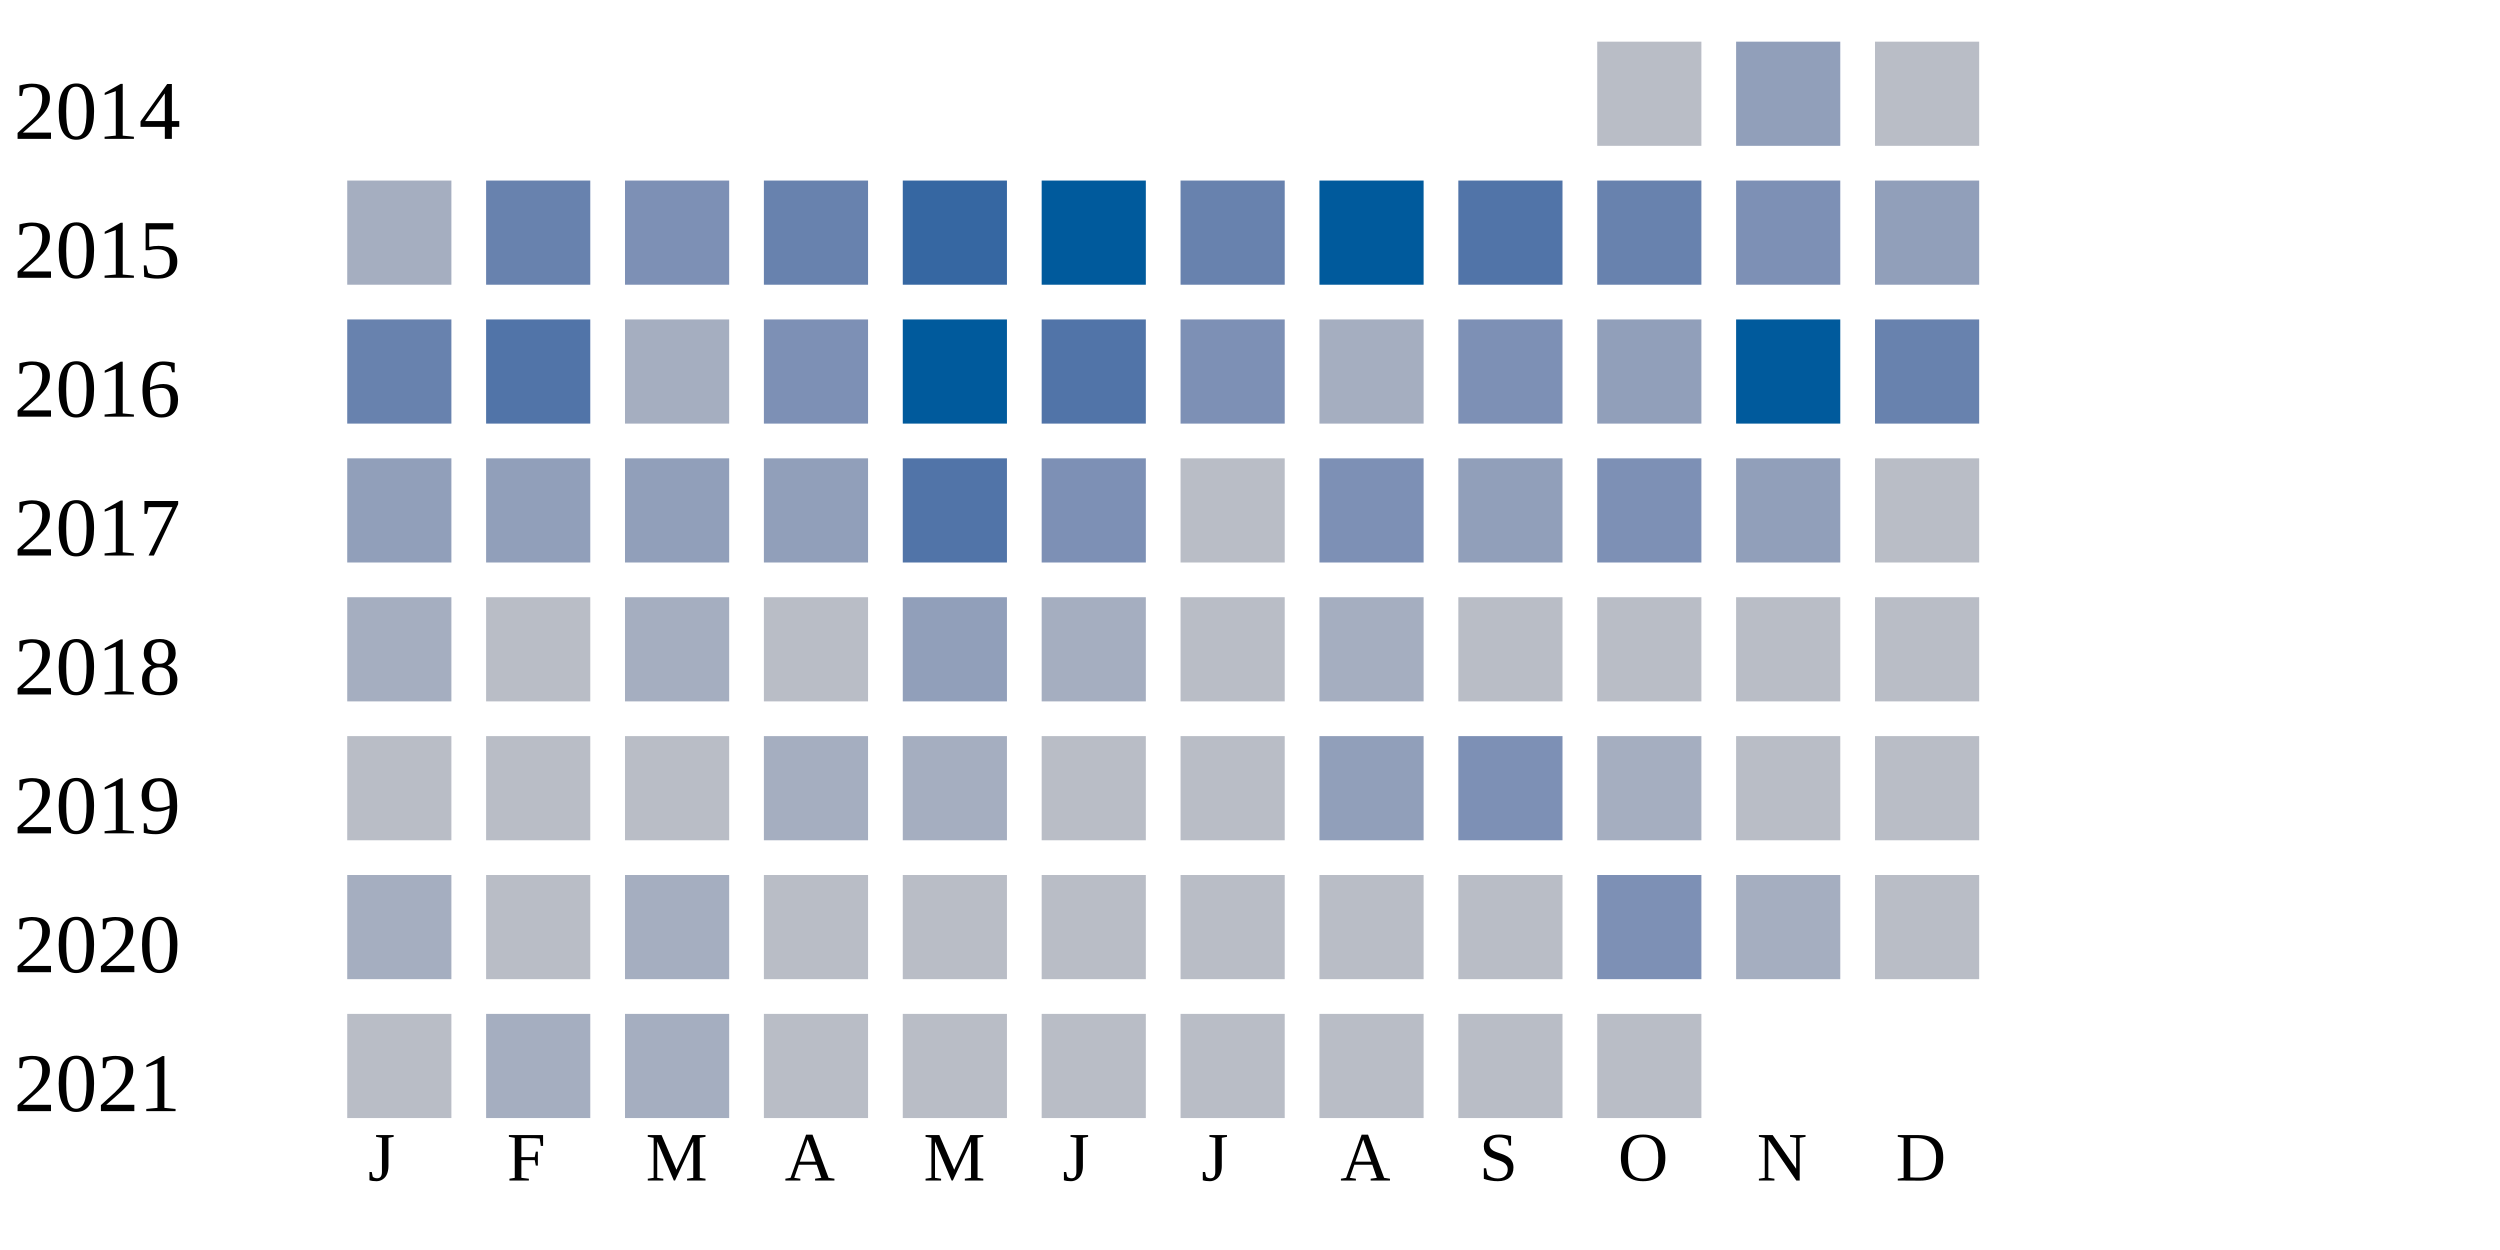
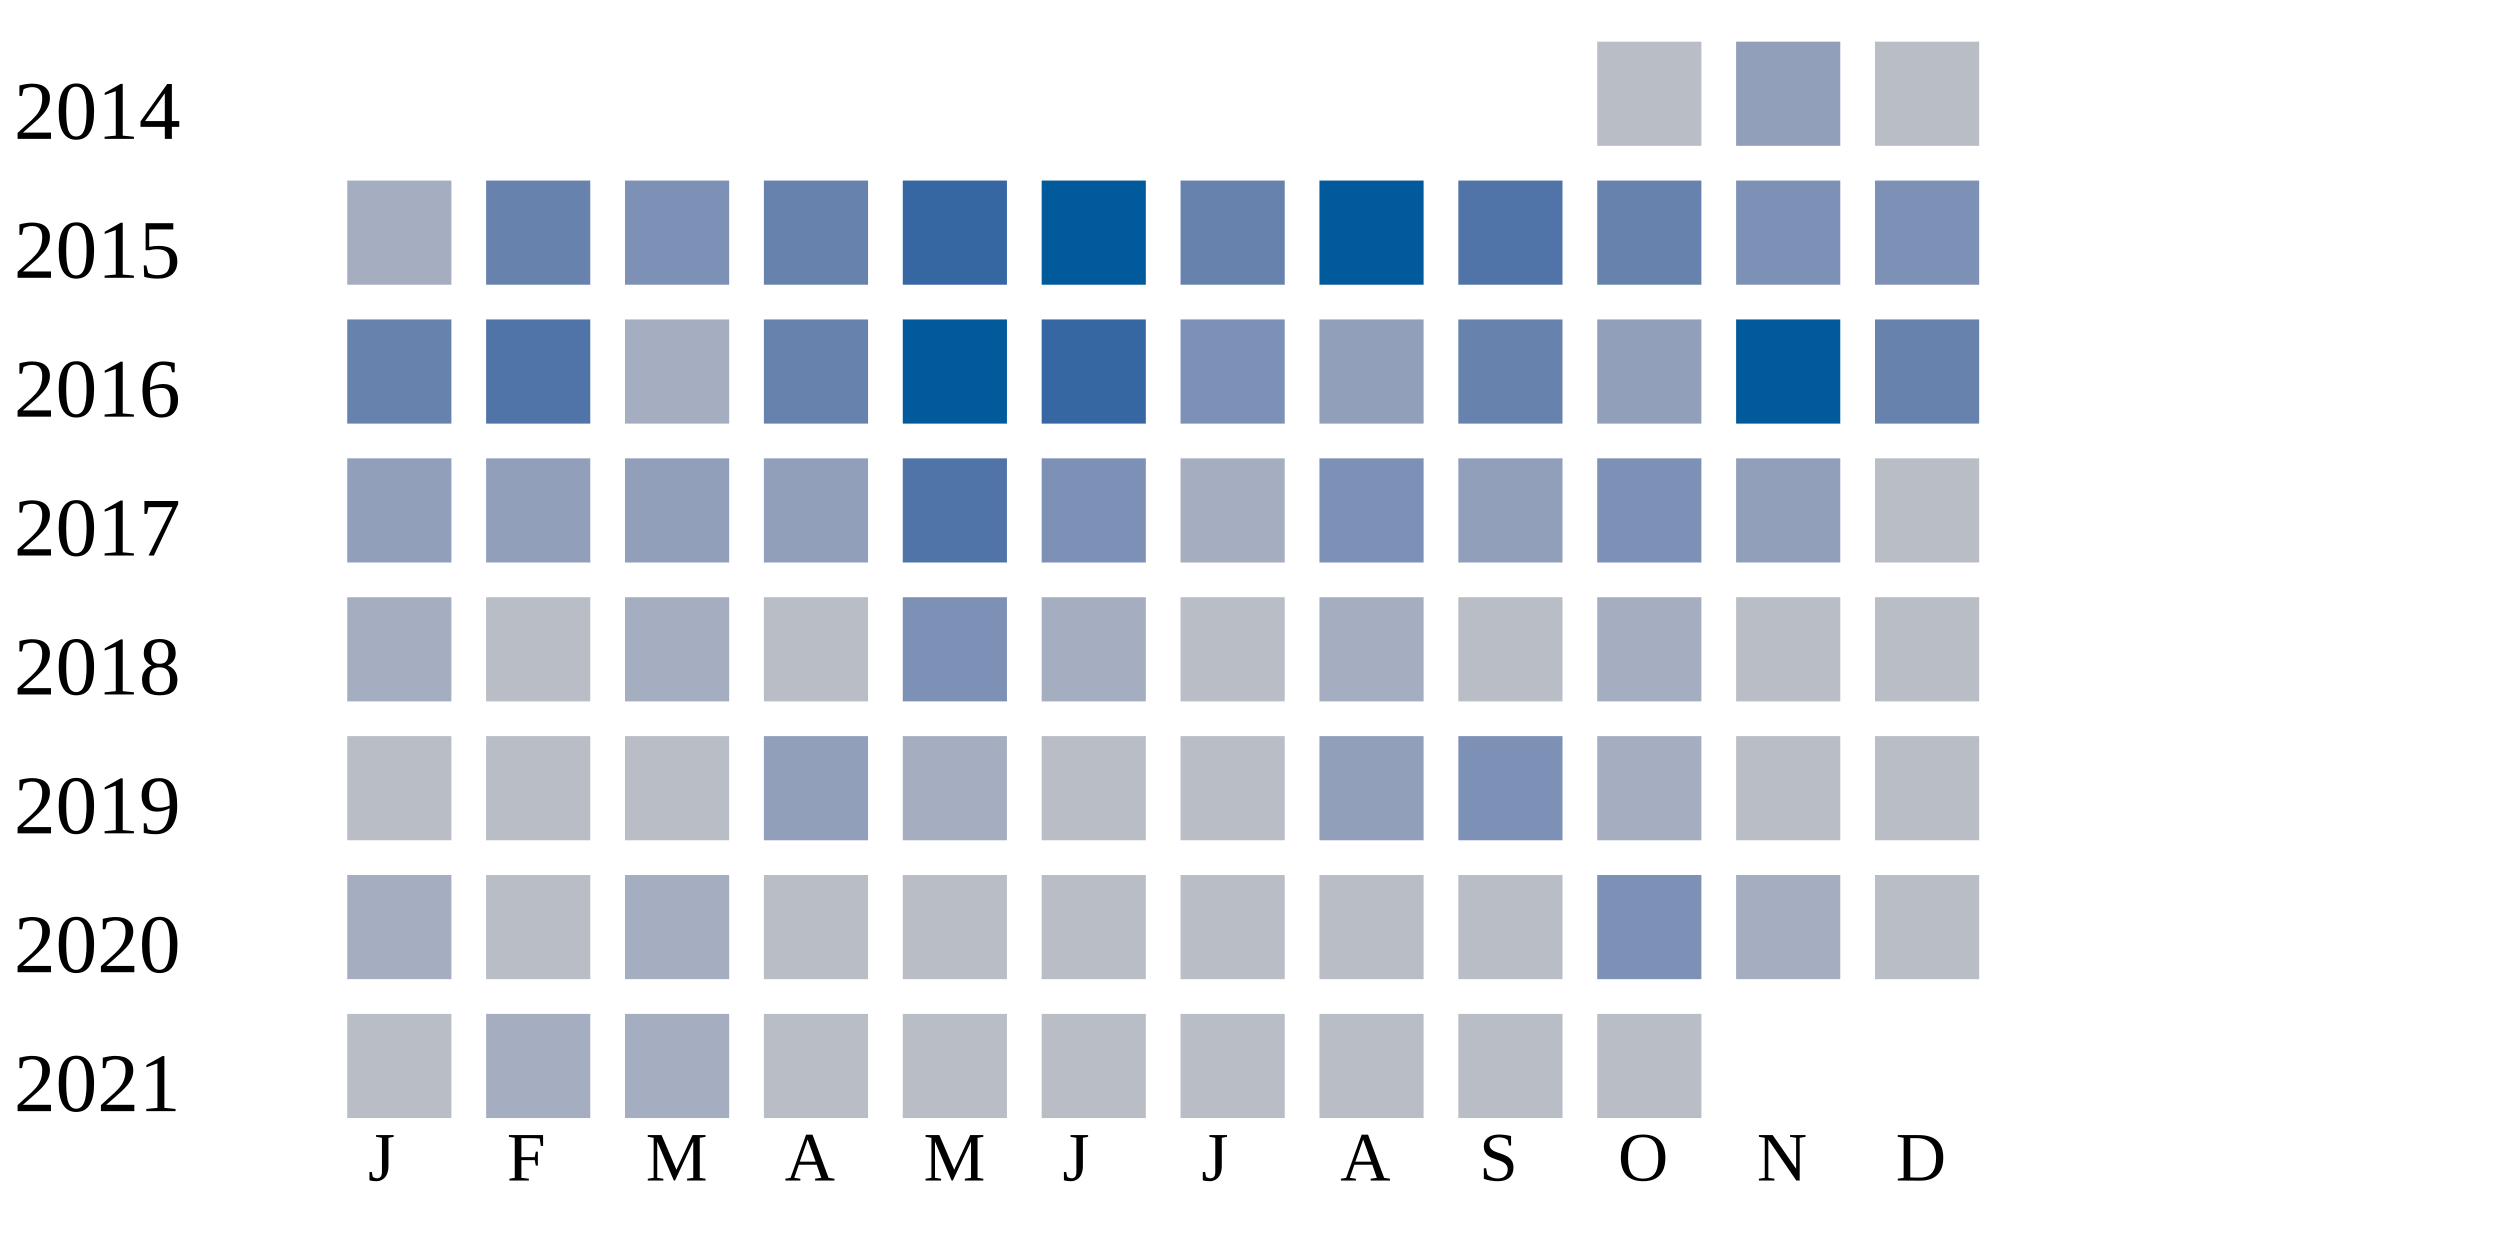
<svg xmlns="http://www.w3.org/2000/svg" width="360" height="180">
  <g transform="translate(0 0)">
    <text x="2" y="20">2014</text>
    <rect x="230" y="6" width="15" height="15" fill="#b9bdc6" />
    <rect x="250" y="6" width="15" height="15" fill="#919fba" />
    <rect x="270" y="6" width="15" height="15" fill="#b9bdc6" />
  </g>
  <g transform="translate(0 20)">
    <text x="2" y="20">2015</text>
    <rect x="50" y="6" width="15" height="15" fill="#a5aec0" />
    <rect x="70" y="6" width="15" height="15" fill="#6882ae" />
    <rect x="90" y="6" width="15" height="15" fill="#7d90b5" />
    <rect x="110" y="6" width="15" height="15" fill="#6882ae" />
    <rect x="130" y="6" width="15" height="15" fill="#3667a2" />
    <rect x="150" y="6" width="15" height="15" fill="#005a9c" />
    <rect x="170" y="6" width="15" height="15" fill="#6882ae" />
    <rect x="190" y="6" width="15" height="15" fill="#005a9c" />
    <rect x="210" y="6" width="15" height="15" fill="#5174a8" />
    <rect x="230" y="6" width="15" height="15" fill="#6882ae" />
    <rect x="250" y="6" width="15" height="15" fill="#7d90b5" />
-     <rect x="270" y="6" width="15" height="15" fill="#919fba" />
+     <rect x="270" y="6" width="15" height="15" fill="#7d90b5" />
  </g>
  <g transform="translate(0 40)">
    <text x="2" y="20">2016</text>
    <rect x="50" y="6" width="15" height="15" fill="#6882ae" />
    <rect x="70" y="6" width="15" height="15" fill="#5174a8" />
    <rect x="90" y="6" width="15" height="15" fill="#a5aec0" />
-     <rect x="110" y="6" width="15" height="15" fill="#7d90b5" />
+     <rect x="110" y="6" width="15" height="15" fill="#6882ae" />
    <rect x="130" y="6" width="15" height="15" fill="#005a9c" />
-     <rect x="150" y="6" width="15" height="15" fill="#5174a8" />
+     <rect x="150" y="6" width="15" height="15" fill="#3667a2" />
    <rect x="170" y="6" width="15" height="15" fill="#7d90b5" />
-     <rect x="190" y="6" width="15" height="15" fill="#a5aec0" />
-     <rect x="210" y="6" width="15" height="15" fill="#7d90b5" />
+     <rect x="190" y="6" width="15" height="15" fill="#919fba" />
+     <rect x="210" y="6" width="15" height="15" fill="#6882ae" />
    <rect x="230" y="6" width="15" height="15" fill="#919fba" />
    <rect x="250" y="6" width="15" height="15" fill="#005a9c" />
    <rect x="270" y="6" width="15" height="15" fill="#6882ae" />
  </g>
  <g transform="translate(0 60)">
    <text x="2" y="20">2017</text>
    <rect x="50" y="6" width="15" height="15" fill="#919fba" />
    <rect x="70" y="6" width="15" height="15" fill="#919fba" />
    <rect x="90" y="6" width="15" height="15" fill="#919fba" />
    <rect x="110" y="6" width="15" height="15" fill="#919fba" />
    <rect x="130" y="6" width="15" height="15" fill="#5174a8" />
    <rect x="150" y="6" width="15" height="15" fill="#7d90b5" />
-     <rect x="170" y="6" width="15" height="15" fill="#b9bdc6" />
+     <rect x="170" y="6" width="15" height="15" fill="#a5aec0" />
    <rect x="190" y="6" width="15" height="15" fill="#7d90b5" />
    <rect x="210" y="6" width="15" height="15" fill="#919fba" />
    <rect x="230" y="6" width="15" height="15" fill="#7d90b5" />
    <rect x="250" y="6" width="15" height="15" fill="#919fba" />
    <rect x="270" y="6" width="15" height="15" fill="#b9bdc6" />
  </g>
  <g transform="translate(0 80)">
    <text x="2" y="20">2018</text>
    <rect x="50" y="6" width="15" height="15" fill="#a5aec0" />
    <rect x="70" y="6" width="15" height="15" fill="#b9bdc6" />
    <rect x="90" y="6" width="15" height="15" fill="#a5aec0" />
    <rect x="110" y="6" width="15" height="15" fill="#b9bdc6" />
-     <rect x="130" y="6" width="15" height="15" fill="#919fba" />
+     <rect x="130" y="6" width="15" height="15" fill="#7d90b5" />
    <rect x="150" y="6" width="15" height="15" fill="#a5aec0" />
    <rect x="170" y="6" width="15" height="15" fill="#b9bdc6" />
    <rect x="190" y="6" width="15" height="15" fill="#a5aec0" />
    <rect x="210" y="6" width="15" height="15" fill="#b9bdc6" />
-     <rect x="230" y="6" width="15" height="15" fill="#b9bdc6" />
+     <rect x="230" y="6" width="15" height="15" fill="#a5aec0" />
    <rect x="250" y="6" width="15" height="15" fill="#b9bdc6" />
    <rect x="270" y="6" width="15" height="15" fill="#b9bdc6" />
  </g>
  <g transform="translate(0 100)">
    <text x="2" y="20">2019</text>
    <rect x="50" y="6" width="15" height="15" fill="#b9bdc6" />
    <rect x="70" y="6" width="15" height="15" fill="#b9bdc6" />
    <rect x="90" y="6" width="15" height="15" fill="#b9bdc6" />
-     <rect x="110" y="6" width="15" height="15" fill="#a5aec0" />
+     <rect x="110" y="6" width="15" height="15" fill="#919fba" />
    <rect x="130" y="6" width="15" height="15" fill="#a5aec0" />
    <rect x="150" y="6" width="15" height="15" fill="#b9bdc6" />
    <rect x="170" y="6" width="15" height="15" fill="#b9bdc6" />
    <rect x="190" y="6" width="15" height="15" fill="#919fba" />
    <rect x="210" y="6" width="15" height="15" fill="#7d90b5" />
    <rect x="230" y="6" width="15" height="15" fill="#a5aec0" />
    <rect x="250" y="6" width="15" height="15" fill="#b9bdc6" />
    <rect x="270" y="6" width="15" height="15" fill="#b9bdc6" />
  </g>
  <g transform="translate(0 120)">
    <text x="2" y="20">2020</text>
    <rect x="50" y="6" width="15" height="15" fill="#a5aec0" />
    <rect x="70" y="6" width="15" height="15" fill="#b9bdc6" />
    <rect x="90" y="6" width="15" height="15" fill="#a5aec0" />
    <rect x="110" y="6" width="15" height="15" fill="#b9bdc6" />
    <rect x="130" y="6" width="15" height="15" fill="#b9bdc6" />
    <rect x="150" y="6" width="15" height="15" fill="#b9bdc6" />
    <rect x="170" y="6" width="15" height="15" fill="#b9bdc6" />
    <rect x="190" y="6" width="15" height="15" fill="#b9bdc6" />
    <rect x="210" y="6" width="15" height="15" fill="#b9bdc6" />
    <rect x="230" y="6" width="15" height="15" fill="#7d90b5" />
    <rect x="250" y="6" width="15" height="15" fill="#a5aec0" />
    <rect x="270" y="6" width="15" height="15" fill="#b9bdc6" />
  </g>
  <g transform="translate(0 140)">
    <text x="2" y="20">2021</text>
    <rect x="50" y="6" width="15" height="15" fill="#b9bdc6" />
    <rect x="70" y="6" width="15" height="15" fill="#a5aec0" />
    <rect x="90" y="6" width="15" height="15" fill="#a5aec0" />
    <rect x="110" y="6" width="15" height="15" fill="#b9bdc6" />
    <rect x="130" y="6" width="15" height="15" fill="#b9bdc6" />
    <rect x="150" y="6" width="15" height="15" fill="#b9bdc6" />
    <rect x="170" y="6" width="15" height="15" fill="#b9bdc6" />
    <rect x="190" y="6" width="15" height="15" fill="#b9bdc6" />
    <rect x="210" y="6" width="15" height="15" fill="#b9bdc6" />
    <rect x="230" y="6" width="15" height="15" fill="#b9bdc6" />
  </g>
  <text style="font-size: 10px; text-align: center" x="53" y="170">J</text>
  <text style="font-size: 10px; text-align: center" x="73" y="170">F</text>
  <text style="font-size: 10px; text-align: center" x="93" y="170">M</text>
  <text style="font-size: 10px; text-align: center" x="113" y="170">A</text>
  <text style="font-size: 10px; text-align: center" x="133" y="170">M</text>
  <text style="font-size: 10px; text-align: center" x="153" y="170">J</text>
  <text style="font-size: 10px; text-align: center" x="173" y="170">J</text>
  <text style="font-size: 10px; text-align: center" x="193" y="170">A</text>
  <text style="font-size: 10px; text-align: center" x="213" y="170">S</text>
  <text style="font-size: 10px; text-align: center" x="233" y="170">O</text>
  <text style="font-size: 10px; text-align: center" x="253" y="170">N</text>
  <text style="font-size: 10px; text-align: center" x="273" y="170">D</text>
  <text style="font-size: 10px;" x="155" y="189">Less</text>
  <rect fill="#b9bdc6" width="10" height="10" x="180" y="180" />
  <rect fill="#919fba" width="10" height="10" x="195" y="180" />
  <rect fill="#6882ae" width="10" height="10" x="210" y="180" />
  <rect fill="#005a9c" width="10" height="10" x="225" y="180" />
  <text x="240" y="189" style="font-size: 10px;">More</text>
</svg>
